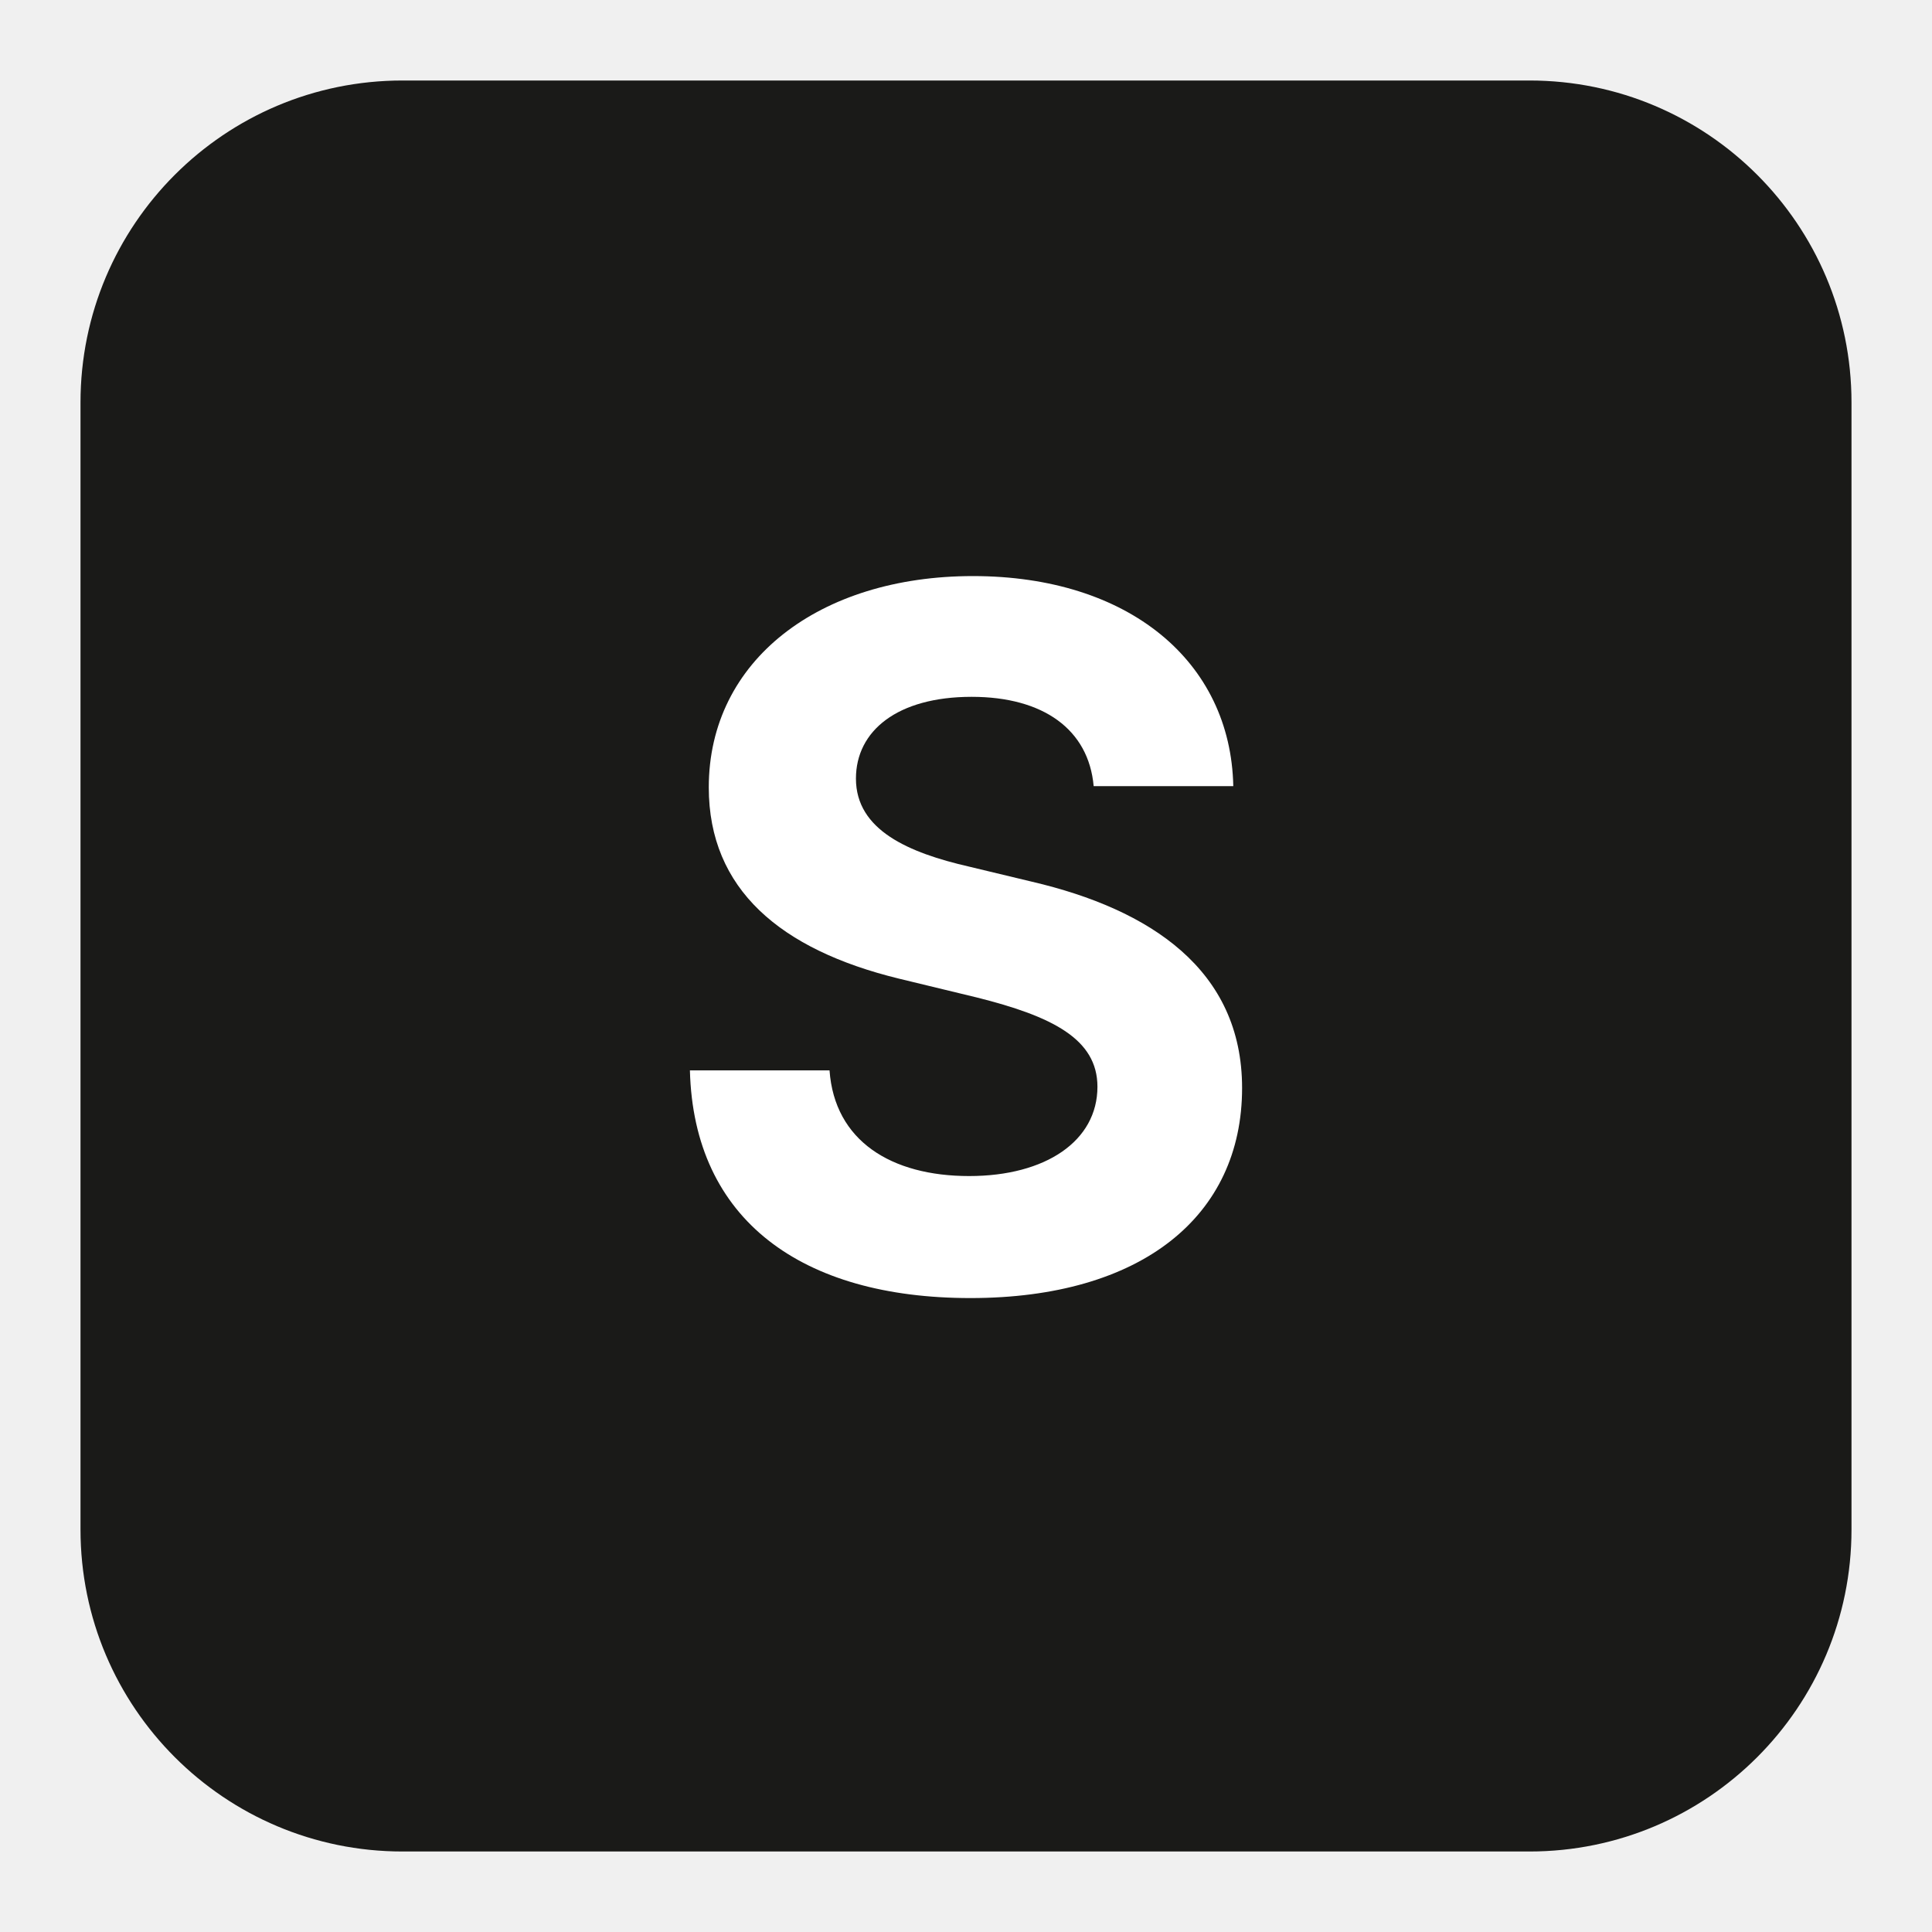
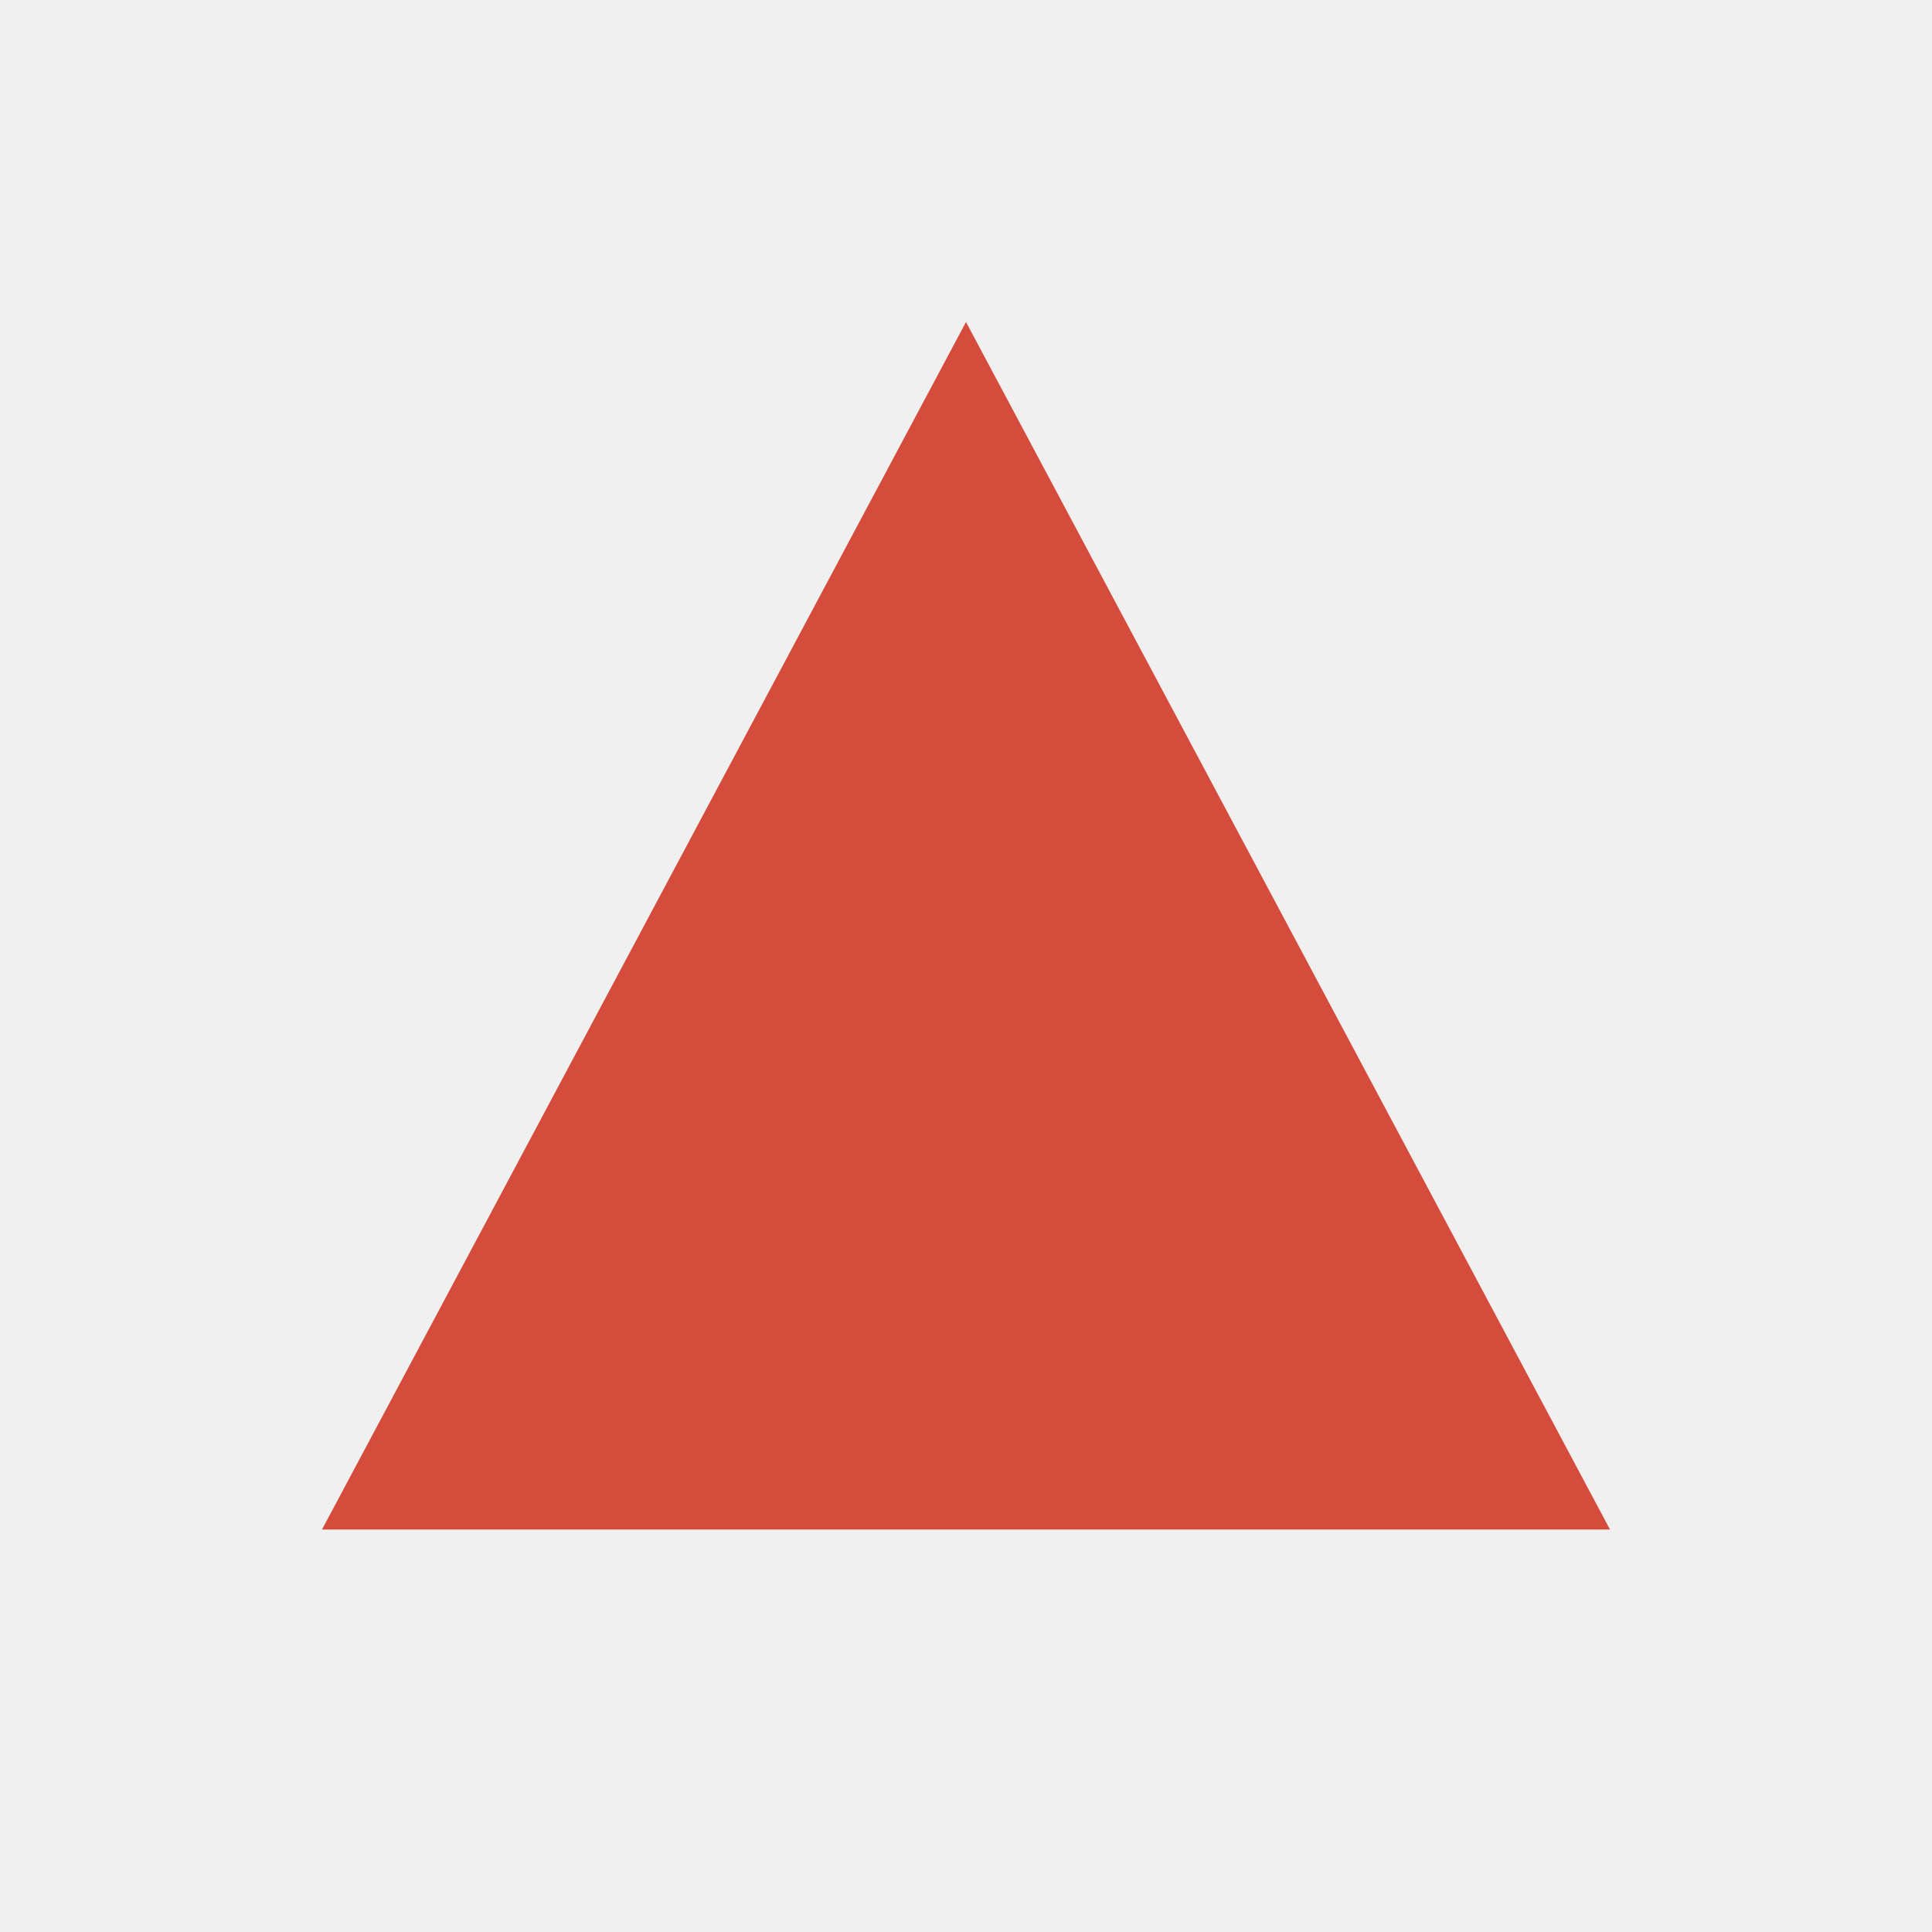
<svg xmlns="http://www.w3.org/2000/svg" viewBox="0 0 24 24" role="img" aria-label="Suunto">
-   <rect x="1" y="1" width="22" height="22" rx="4" fill="#1a1a18" />
-   <text x="12" y="16" font-family="-apple-system,Segoe UI,Inter,system-ui,sans-serif" font-size="12" font-weight="700" fill="#fff" text-anchor="middle" letter-spacing="-0.5">S</text>
+   <path d="M12 4 L20 19 L4 19 Z" fill="#d54c3c" />
</svg>
